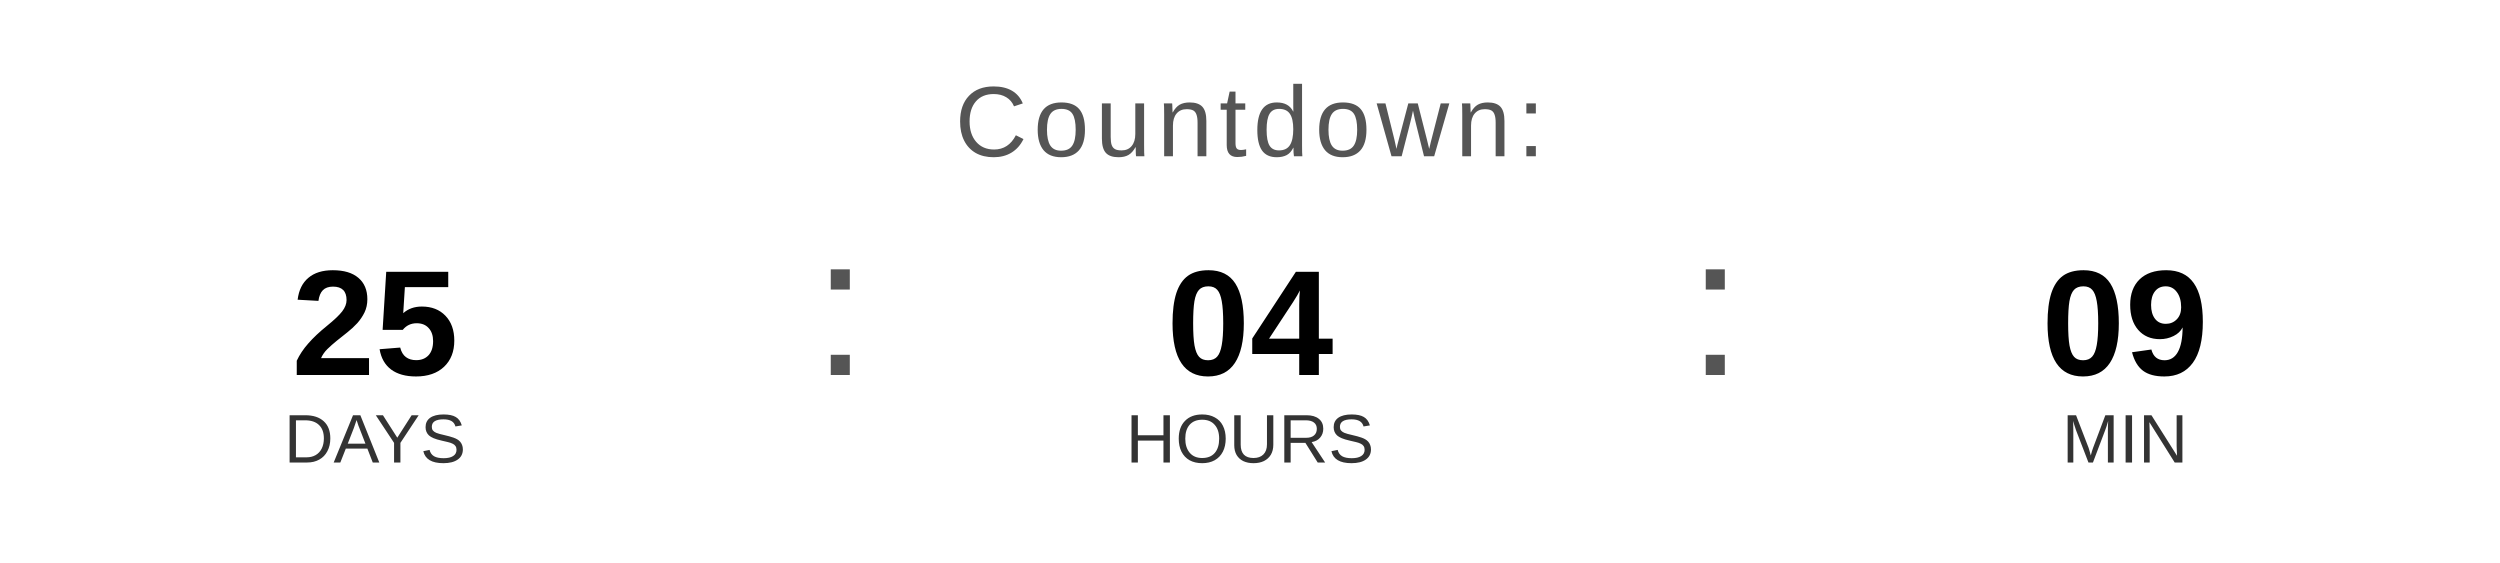
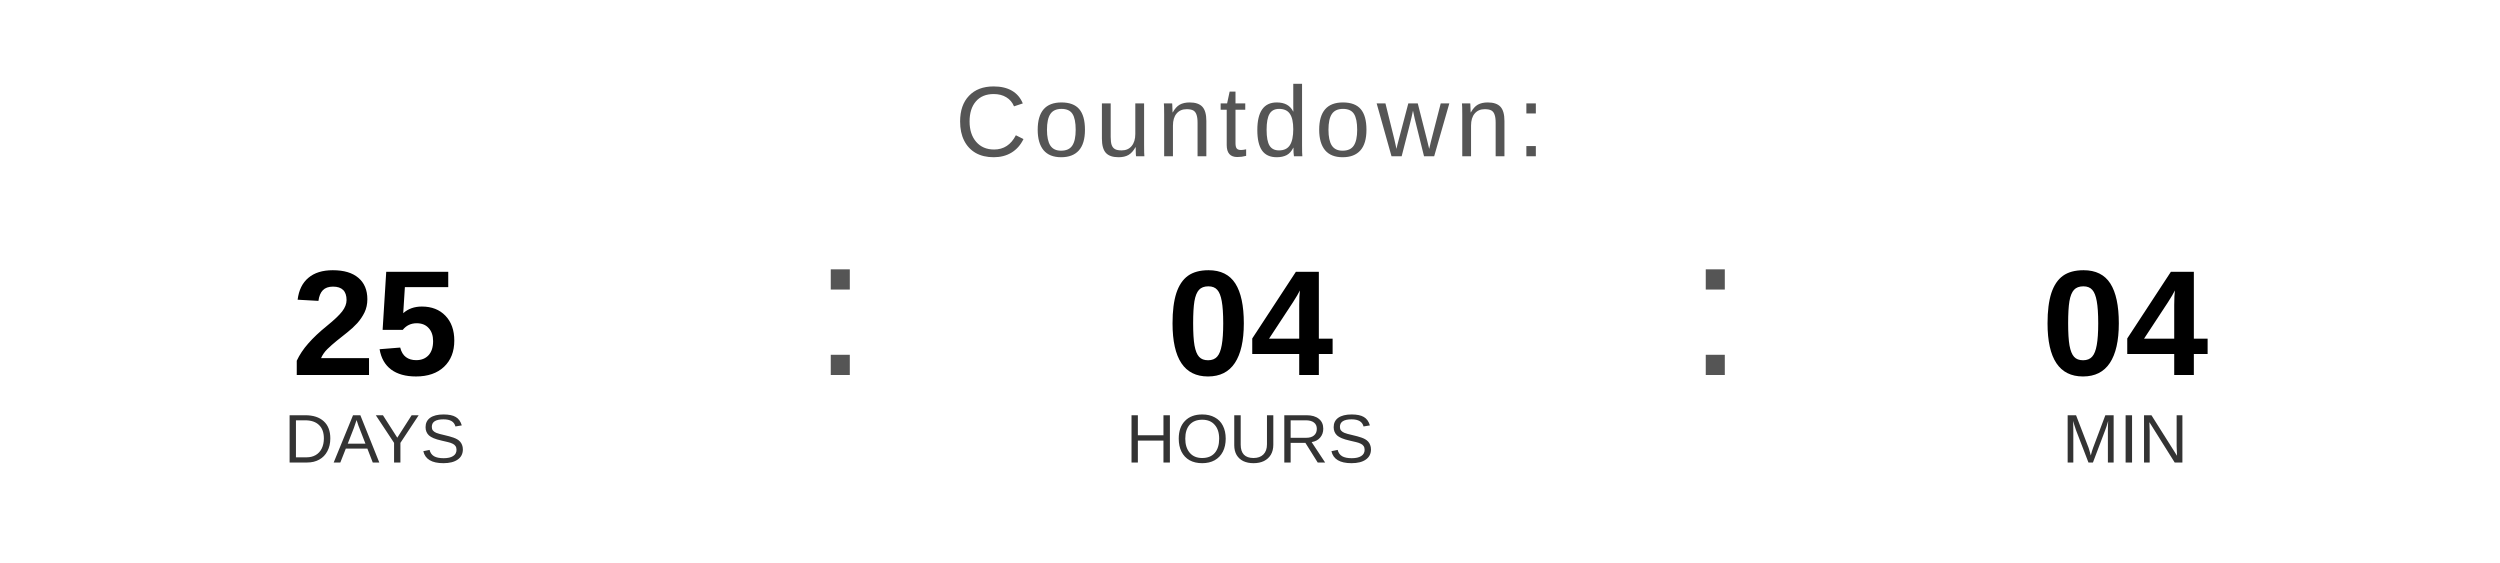
<svg xmlns="http://www.w3.org/2000/svg" width="400" height="90" viewBox="0 0 400 90">
  <text x="200" y="25" font-family="Arial, Helvetica, sans-serif" font-size="16" fill="#555555" text-anchor="middle" letter-spacing="1">
    Countdown:
  </text>
  <text x="60" y="60" font-family="Arial, Helvetica, sans-serif" font-size="24" font-weight="bold" fill="#000000" text-anchor="middle">25</text>
  <text x="60" y="74" font-family="Arial, Helvetica, sans-serif" font-size="11" fill="#333333" text-anchor="middle">DAYS</text>
  <text x="130" y="60" font-family="Arial, sans-serif" font-size="32" fill="#555555">:</text>
  <text x="200" y="60" font-family="Arial, Helvetica, sans-serif" font-size="24" font-weight="bold" fill="#000000" text-anchor="middle">04</text>
  <text x="200" y="74" font-family="Arial, Helvetica, sans-serif" font-size="11" fill="#333333" text-anchor="middle">HOURS</text>
  <text x="270" y="60" font-family="Arial, sans-serif" font-size="32" fill="#555555">:</text>
-   <text x="340" y="60" font-family="Arial, Helvetica, sans-serif" font-size="24" font-weight="bold" fill="#000000" text-anchor="middle">09</text>
+   <text x="340" y="60" font-family="Arial, Helvetica, sans-serif" font-size="24" font-weight="bold" fill="#000000" text-anchor="middle">04</text>
  <text x="340" y="74" font-family="Arial, Helvetica, sans-serif" font-size="11" fill="#333333" text-anchor="middle">MIN</text>
</svg>
